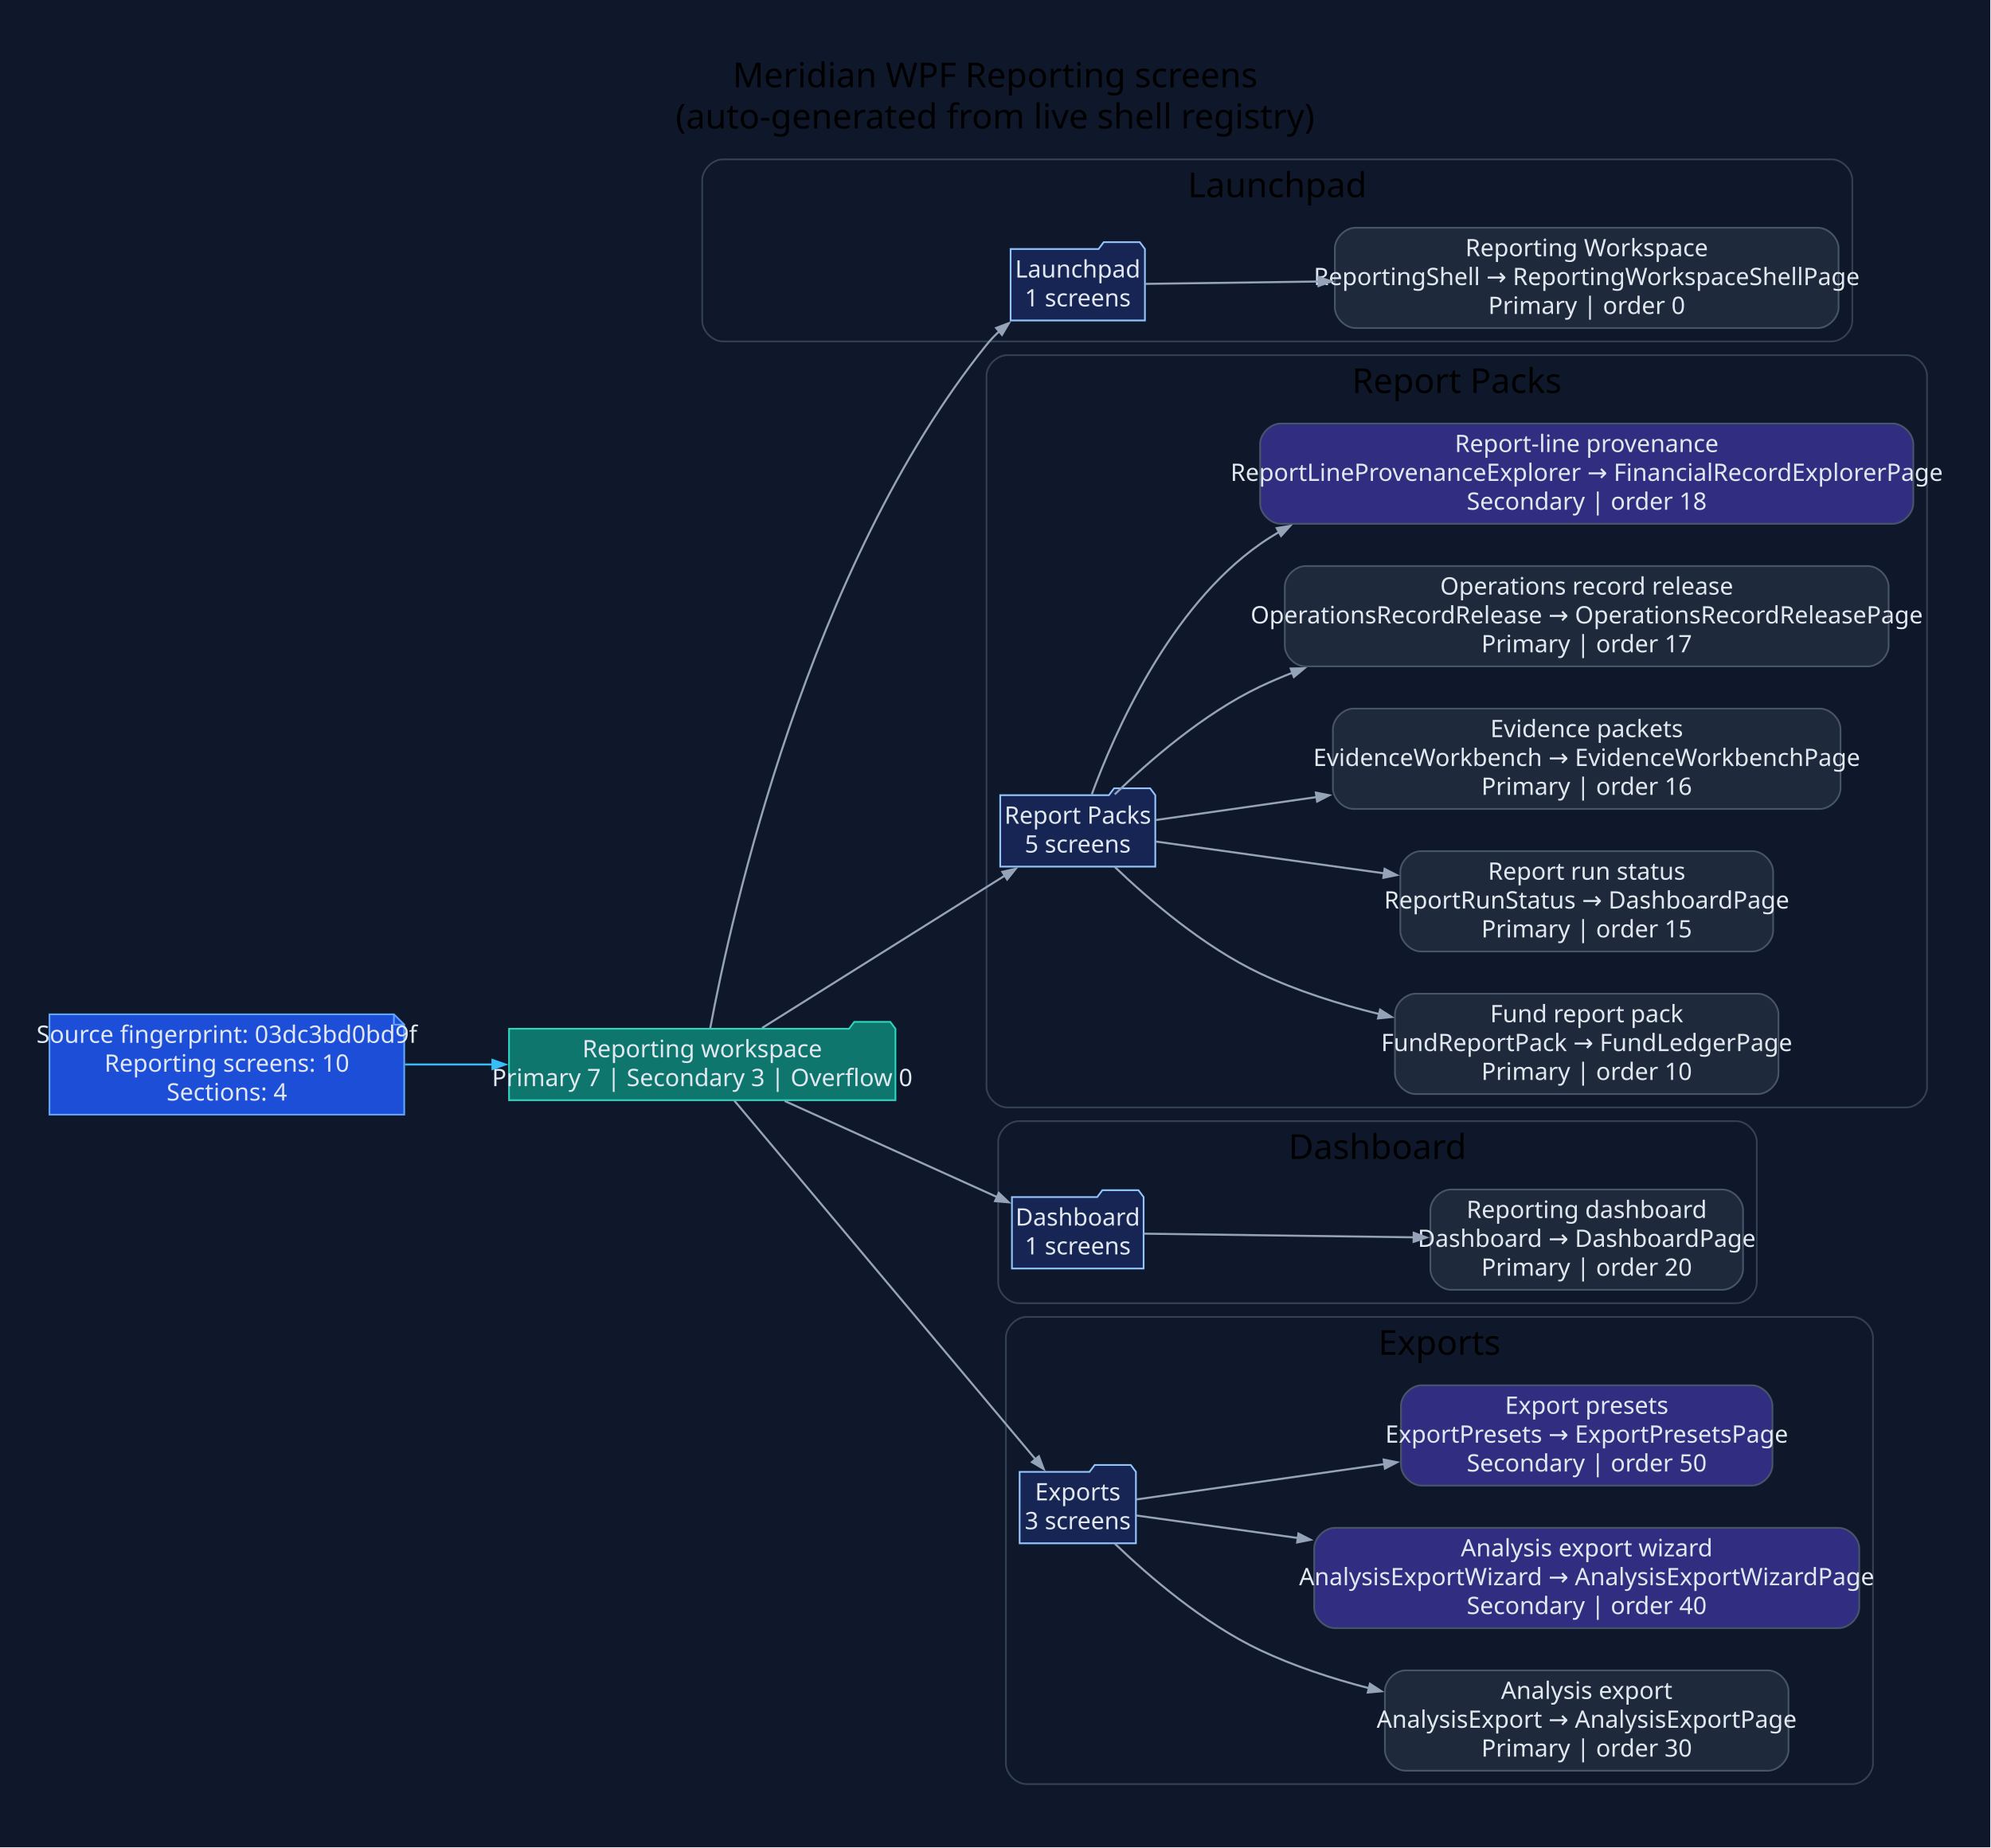
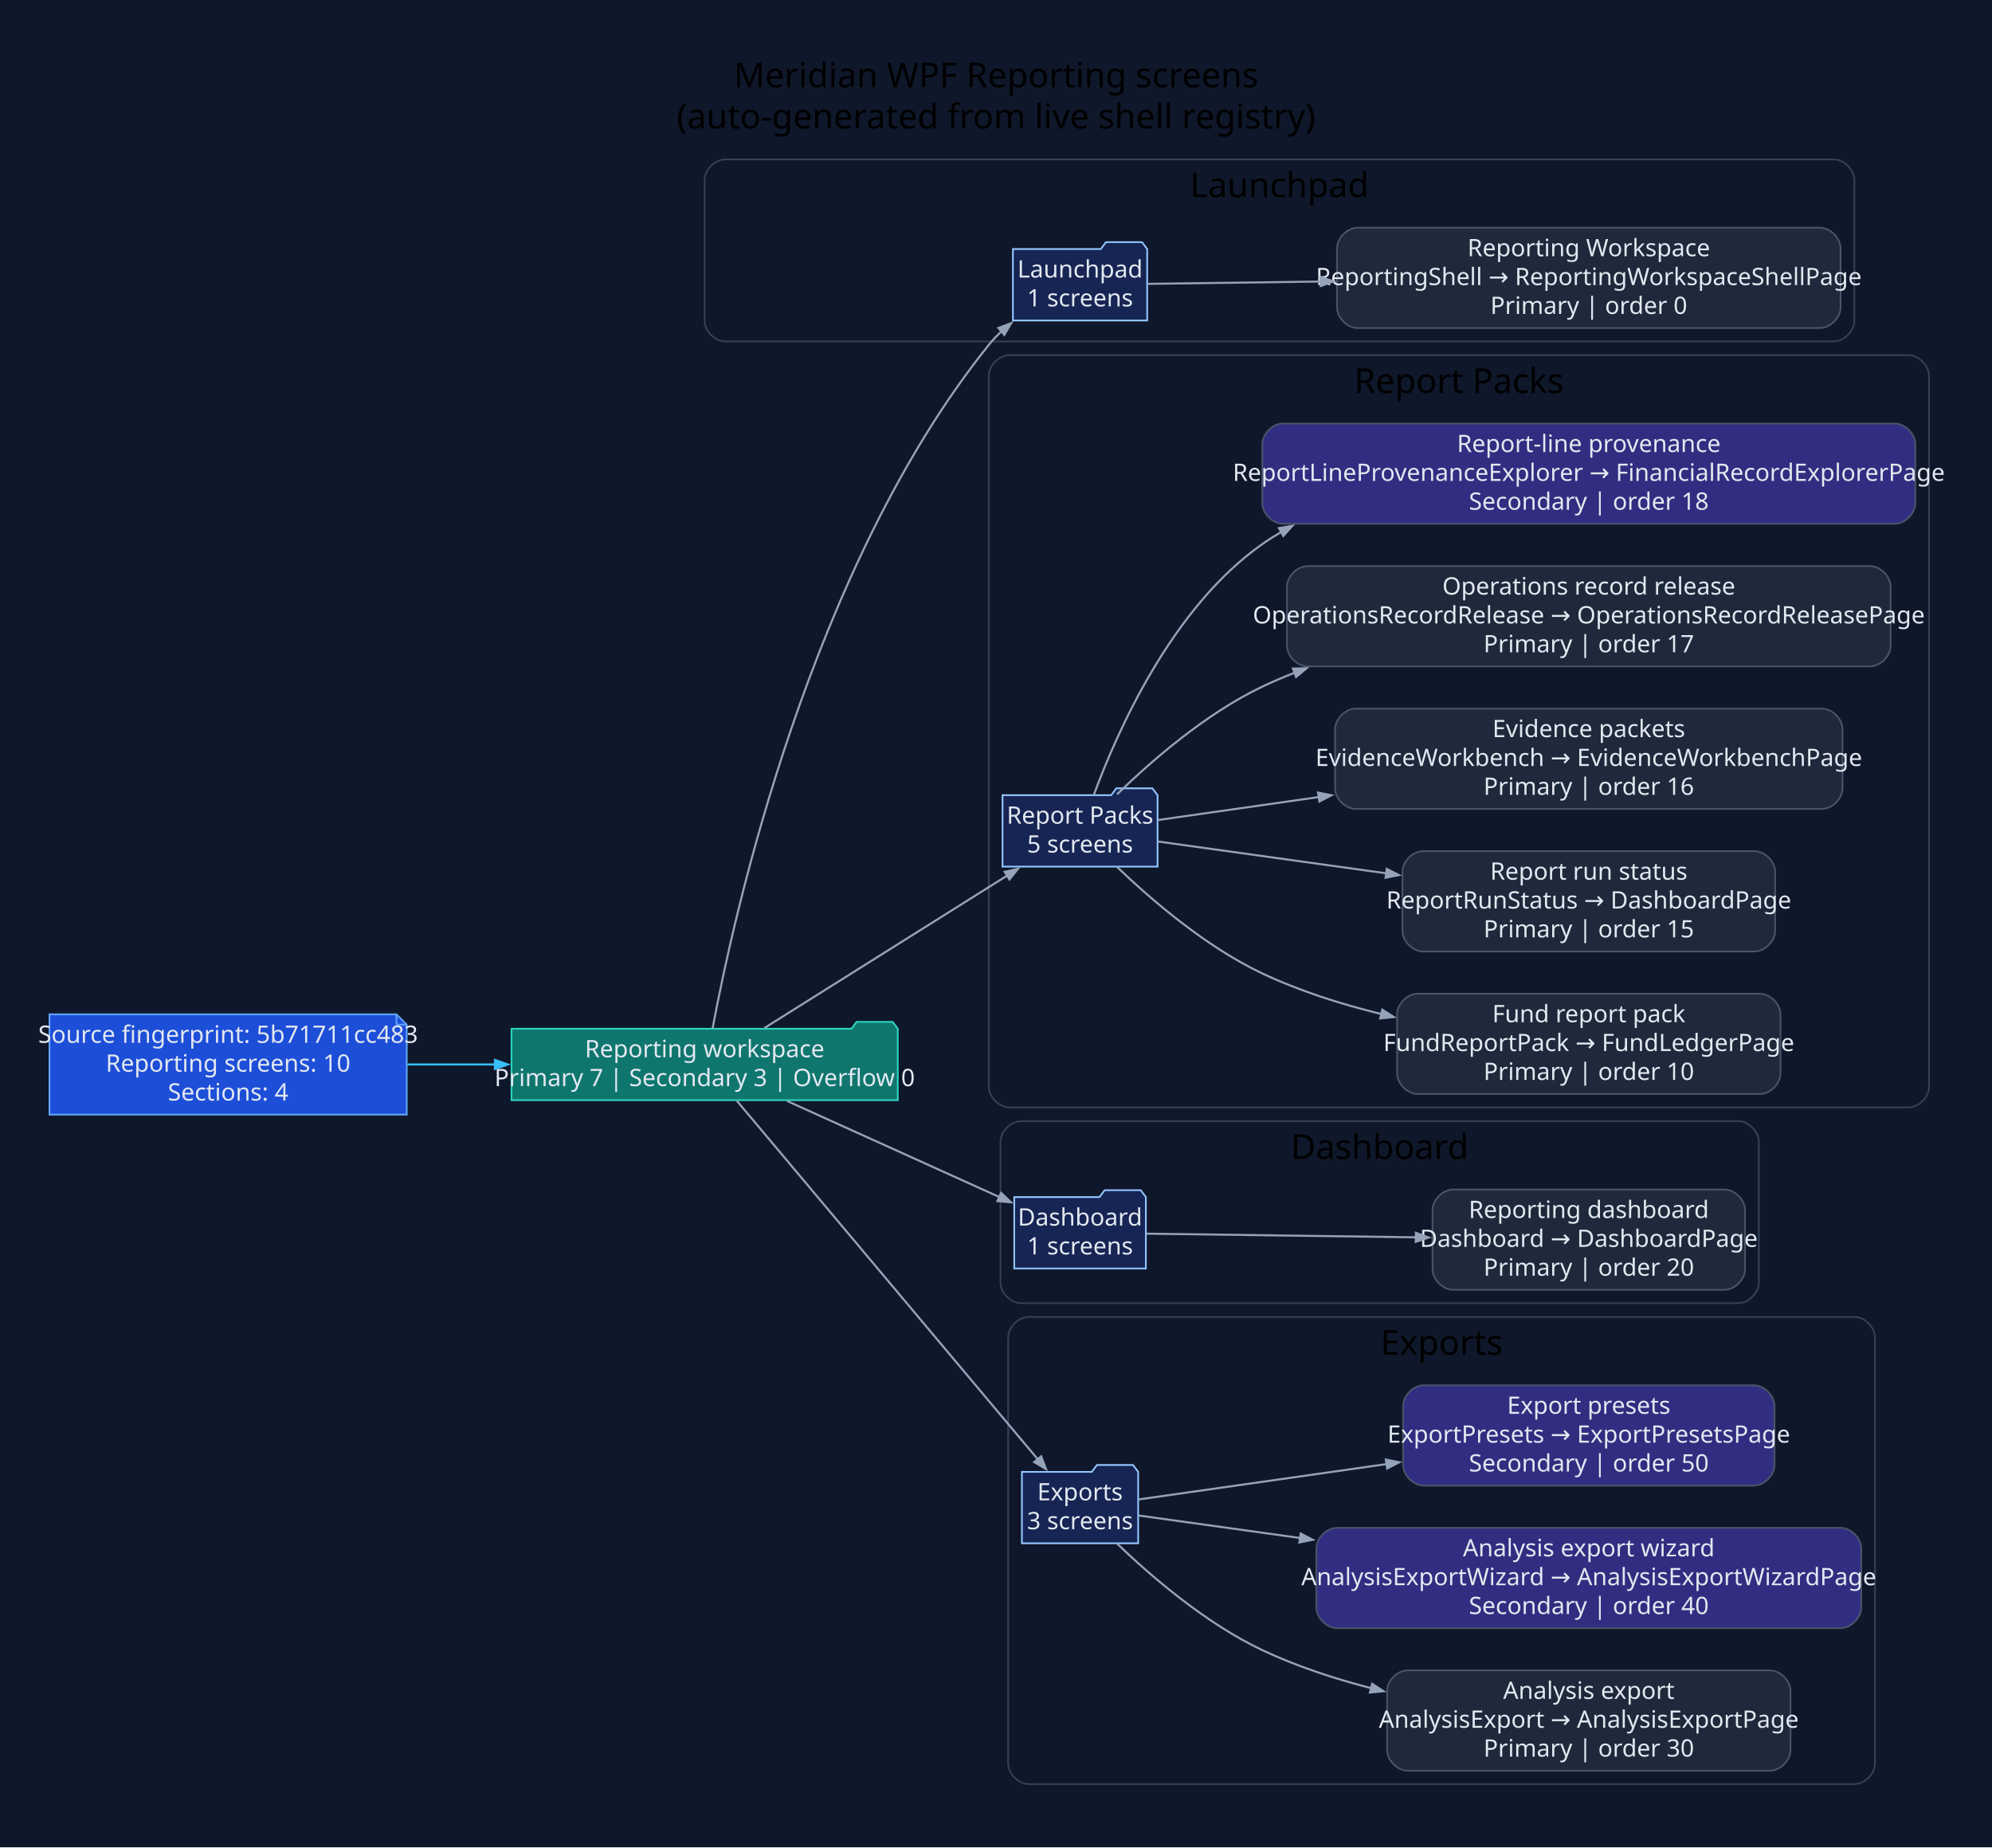
- <svg xmlns="http://www.w3.org/2000/svg" width="1159pt" height="1076pt" viewBox="0.00 0.00 1159.00 1076.00">
+ <svg xmlns="http://www.w3.org/2000/svg" width="1160pt" height="1076pt" viewBox="0.00 0.00 1160.00 1076.00">
  <g id="graph0" class="graph" transform="scale(1 1) rotate(0) translate(28.8 1046.8)">
-     <polygon fill="#0f172a" stroke="none" points="-28.8,28.8 -28.8,-1046.8 1129.78,-1046.8 1129.78,28.8 -28.8,28.8" />
-     <text xml:space="preserve" text-anchor="middle" x="550.49" y="-996" font-family="Segoe UI" font-size="20.00">Meridian WPF Reporting screens</text>
-     <text xml:space="preserve" text-anchor="middle" x="550.49" y="-972" font-family="Segoe UI" font-size="20.00">(auto-generated from live shell registry)</text>
+     <polygon fill="#0f172a" stroke="none" points="-28.8,28.8 -28.8,-1046.8 1131.34,-1046.8 1131.34,28.8 -28.8,28.8" />
+     <text xml:space="preserve" text-anchor="middle" x="551.27" y="-996" font-family="Segoe UI" font-size="20.00">Meridian WPF Reporting screens</text>
+     <text xml:space="preserve" text-anchor="middle" x="551.27" y="-972" font-family="Segoe UI" font-size="20.00">(auto-generated from live shell registry)</text>
    <g id="clust1" class="cluster">
-       <path fill="#0f172a" stroke="#334155" d="M391.98,-848C391.98,-848 1037.47,-848 1037.47,-848 1043.47,-848 1049.47,-854 1049.47,-860 1049.47,-860 1049.47,-942 1049.47,-942 1049.47,-948 1043.47,-954 1037.47,-954 1037.47,-954 391.98,-954 391.98,-954 385.98,-954 379.98,-948 379.98,-942 379.98,-942 379.98,-860 379.98,-860 379.98,-854 385.98,-848 391.98,-848" />
-       <text xml:space="preserve" text-anchor="middle" x="714.73" y="-932" font-family="Segoe UI" font-size="20.00">Launchpad</text>
+       <path fill="#0f172a" stroke="#334155" d="M393.54,-848C393.54,-848 1039.02,-848 1039.02,-848 1045.02,-848 1051.02,-854 1051.02,-860 1051.02,-860 1051.02,-942 1051.02,-942 1051.02,-948 1045.02,-954 1039.02,-954 1039.02,-954 393.54,-954 393.54,-954 387.54,-954 381.54,-948 381.54,-942 381.54,-942 381.54,-860 381.54,-860 381.54,-854 387.54,-848 393.54,-848" />
+       <text xml:space="preserve" text-anchor="middle" x="716.28" y="-932" font-family="Segoe UI" font-size="20.00">Launchpad</text>
    </g>
    <g id="clust2" class="cluster">
-       <path fill="#0f172a" stroke="#334155" d="M557.46,-402C557.46,-402 1080.98,-402 1080.98,-402 1086.98,-402 1092.98,-408 1092.98,-414 1092.98,-414 1092.98,-828 1092.98,-828 1092.98,-834 1086.98,-840 1080.98,-840 1080.98,-840 557.46,-840 557.46,-840 551.46,-840 545.46,-834 545.46,-828 545.46,-828 545.46,-414 545.46,-414 545.46,-408 551.46,-402 557.46,-402" />
-       <text xml:space="preserve" text-anchor="middle" x="819.22" y="-818" font-family="Segoe UI" font-size="20.00">Report Packs</text>
+       <path fill="#0f172a" stroke="#334155" d="M559.01,-402C559.01,-402 1082.54,-402 1082.54,-402 1088.54,-402 1094.54,-408 1094.54,-414 1094.54,-414 1094.54,-828 1094.54,-828 1094.54,-834 1088.54,-840 1082.54,-840 1082.54,-840 559.01,-840 559.01,-840 553.01,-840 547.01,-834 547.01,-828 547.01,-828 547.01,-414 547.01,-414 547.01,-408 553.01,-402 559.01,-402" />
+       <text xml:space="preserve" text-anchor="middle" x="820.77" y="-818" font-family="Segoe UI" font-size="20.00">Report Packs</text>
    </g>
    <g id="clust3" class="cluster">
-       <path fill="#0f172a" stroke="#334155" d="M564.27,-288C564.27,-288 981.86,-288 981.86,-288 987.86,-288 993.86,-294 993.86,-300 993.86,-300 993.86,-382 993.86,-382 993.86,-388 987.86,-394 981.86,-394 981.86,-394 564.27,-394 564.27,-394 558.27,-394 552.27,-388 552.27,-382 552.27,-382 552.27,-300 552.27,-300 552.27,-294 558.27,-288 564.27,-288" />
-       <text xml:space="preserve" text-anchor="middle" x="773.06" y="-372" font-family="Segoe UI" font-size="20.00">Dashboard</text>
+       <path fill="#0f172a" stroke="#334155" d="M565.82,-288C565.82,-288 983.41,-288 983.41,-288 989.41,-288 995.41,-294 995.41,-300 995.41,-300 995.41,-382 995.41,-382 995.41,-388 989.41,-394 983.41,-394 983.41,-394 565.82,-394 565.82,-394 559.82,-394 553.82,-388 553.82,-382 553.82,-382 553.82,-300 553.82,-300 553.82,-294 559.82,-288 565.82,-288" />
+       <text xml:space="preserve" text-anchor="middle" x="774.61" y="-372" font-family="Segoe UI" font-size="20.00">Dashboard</text>
    </g>
    <g id="clust4" class="cluster">
-       <path fill="#0f172a" stroke="#334155" d="M568.74,-8C568.74,-8 1049.51,-8 1049.51,-8 1055.51,-8 1061.51,-14 1061.51,-20 1061.51,-20 1061.51,-268 1061.51,-268 1061.51,-274 1055.51,-280 1049.51,-280 1049.51,-280 568.74,-280 568.74,-280 562.74,-280 556.74,-274 556.74,-268 556.74,-268 556.74,-20 556.74,-20 556.74,-14 562.74,-8 568.74,-8" />
-       <text xml:space="preserve" text-anchor="middle" x="809.12" y="-258" font-family="Segoe UI" font-size="20.00">Exports</text>
+       <path fill="#0f172a" stroke="#334155" d="M570.29,-8C570.29,-8 1051.06,-8 1051.06,-8 1057.06,-8 1063.06,-14 1063.06,-20 1063.06,-20 1063.06,-268 1063.06,-268 1063.06,-274 1057.06,-280 1051.06,-280 1051.06,-280 570.29,-280 570.29,-280 564.29,-280 558.29,-274 558.29,-268 558.29,-268 558.29,-20 558.29,-20 558.29,-14 564.29,-8 570.29,-8" />
+       <text xml:space="preserve" text-anchor="middle" x="810.68" y="-258" font-family="Segoe UI" font-size="20.00">Exports</text>
    </g>
    <g id="node1" class="node">
-       <polygon fill="#1d4ed8" stroke="#60a5fa" points="200.51,-456.2 0,-456.2 0,-397.8 206.51,-397.8 206.51,-450.2 200.51,-456.2" />
-       <polyline fill="none" stroke="#60a5fa" points="200.51,-456.2 200.51,-450.2" />
-       <polyline fill="none" stroke="#60a5fa" points="206.51,-450.2 200.51,-450.2" />
-       <text xml:space="preserve" text-anchor="middle" x="103.26" y="-439.6" font-family="Segoe UI" font-size="14.00" fill="#e2e8f0">Source fingerprint: 03dc3bd0bd9f</text>
-       <text xml:space="preserve" text-anchor="middle" x="103.26" y="-422.8" font-family="Segoe UI" font-size="14.00" fill="#e2e8f0">Reporting screens: 10</text>
-       <text xml:space="preserve" text-anchor="middle" x="103.26" y="-406" font-family="Segoe UI" font-size="14.00" fill="#e2e8f0">Sections: 4</text>
+       <polygon fill="#1d4ed8" stroke="#60a5fa" points="202.06,-456.2 0,-456.2 0,-397.8 208.06,-397.8 208.06,-450.2 202.06,-456.2" />
+       <polyline fill="none" stroke="#60a5fa" points="202.06,-456.2 202.06,-450.2" />
+       <polyline fill="none" stroke="#60a5fa" points="208.06,-450.2 202.06,-450.2" />
+       <text xml:space="preserve" text-anchor="middle" x="104.03" y="-439.6" font-family="Segoe UI" font-size="14.00" fill="#e2e8f0">Source fingerprint: 5b71711cc483</text>
+       <text xml:space="preserve" text-anchor="middle" x="104.03" y="-422.8" font-family="Segoe UI" font-size="14.00" fill="#e2e8f0">Reporting screens: 10</text>
+       <text xml:space="preserve" text-anchor="middle" x="104.03" y="-406" font-family="Segoe UI" font-size="14.00" fill="#e2e8f0">Sections: 4</text>
    </g>
    <g id="node2" class="node">
-       <polygon fill="#0f766e" stroke="#2dd4bf" points="492.46,-447.8 489.46,-451.8 468.46,-451.8 465.46,-447.8 267.51,-447.8 267.51,-406.2 492.46,-406.2 492.46,-447.8" />
-       <text xml:space="preserve" text-anchor="middle" x="379.98" y="-431.2" font-family="Segoe UI" font-size="14.00" fill="#e2e8f0">Reporting workspace</text>
-       <text xml:space="preserve" text-anchor="middle" x="379.98" y="-414.4" font-family="Segoe UI" font-size="14.00" fill="#e2e8f0">Primary 7 | Secondary 3 | Overflow 0</text>
+       <polygon fill="#0f766e" stroke="#2dd4bf" points="494.01,-447.8 491.01,-451.8 470.01,-451.8 467.01,-447.8 269.06,-447.8 269.06,-406.2 494.01,-406.2 494.01,-447.8" />
+       <text xml:space="preserve" text-anchor="middle" x="381.54" y="-431.2" font-family="Segoe UI" font-size="14.00" fill="#e2e8f0">Reporting workspace</text>
+       <text xml:space="preserve" text-anchor="middle" x="381.54" y="-414.4" font-family="Segoe UI" font-size="14.00" fill="#e2e8f0">Primary 7 | Secondary 3 | Overflow 0</text>
    </g>
    <g id="edge1" class="edge">
-       <path fill="none" stroke="#38bdf8" stroke-width="1.2" d="M206.94,-427C223.69,-427 241.16,-427 258.29,-427" />
-       <polygon fill="#38bdf8" stroke="#38bdf8" stroke-width="1.2" points="257.89,-429.63 265.39,-427 257.89,-424.38 257.89,-429.63" />
+       <path fill="none" stroke="#38bdf8" stroke-width="1.2" d="M208.4,-427C225.18,-427 242.68,-427 259.82,-427" />
+       <polygon fill="#38bdf8" stroke="#38bdf8" stroke-width="1.2" points="259.43,-429.63 266.93,-427 259.43,-424.38 259.43,-429.63" />
    </g>
    <g id="node3" class="node">
-       <polygon fill="#172554" stroke="#93c5fd" points="637.69,-901.8 634.69,-905.8 613.69,-905.8 610.69,-901.8 559.49,-901.8 559.49,-860.2 637.69,-860.2 637.69,-901.8" />
-       <text xml:space="preserve" text-anchor="middle" x="598.59" y="-885.2" font-family="Segoe UI" font-size="14.00" fill="#e2e8f0">Launchpad</text>
-       <text xml:space="preserve" text-anchor="middle" x="598.59" y="-868.4" font-family="Segoe UI" font-size="14.00" fill="#e2e8f0">1 screens</text>
+       <polygon fill="#172554" stroke="#93c5fd" points="639.24,-901.8 636.24,-905.8 615.24,-905.8 612.24,-901.8 561.05,-901.8 561.05,-860.2 639.24,-860.2 639.24,-901.8" />
+       <text xml:space="preserve" text-anchor="middle" x="600.14" y="-885.2" font-family="Segoe UI" font-size="14.00" fill="#e2e8f0">Launchpad</text>
+       <text xml:space="preserve" text-anchor="middle" x="600.14" y="-868.4" font-family="Segoe UI" font-size="14.00" fill="#e2e8f0">1 screens</text>
    </g>
    <g id="edge2" class="edge">
-       <path fill="none" stroke="#94a3b8" stroke-width="1.2" d="M384.61,-447.97C396.79,-513.3 441.45,-716.54 545.46,-846 547.76,-848.87 550.37,-851.59 553.15,-854.15" />
-       <polygon fill="#94a3b8" stroke="#94a3b8" stroke-width="1.2" points="551.09,-855.85 558.52,-858.67 554.47,-851.83 551.09,-855.85" />
+       <path fill="none" stroke="#94a3b8" stroke-width="1.2" d="M386.16,-447.97C398.34,-513.3 443,-716.54 547.01,-846 549.31,-848.87 551.92,-851.59 554.7,-854.15" />
+       <polygon fill="#94a3b8" stroke="#94a3b8" stroke-width="1.2" points="552.64,-855.85 560.07,-858.67 556.02,-851.83 552.64,-855.85" />
    </g>
    <g id="node5" class="node">
-       <polygon fill="#172554" stroke="#93c5fd" points="643.72,-583.8 640.72,-587.8 619.72,-587.8 616.72,-583.8 553.46,-583.8 553.46,-542.2 643.72,-542.2 643.72,-583.8" />
-       <text xml:space="preserve" text-anchor="middle" x="598.59" y="-567.2" font-family="Segoe UI" font-size="14.00" fill="#e2e8f0">Report Packs</text>
-       <text xml:space="preserve" text-anchor="middle" x="598.59" y="-550.4" font-family="Segoe UI" font-size="14.00" fill="#e2e8f0">5 screens</text>
+       <polygon fill="#172554" stroke="#93c5fd" points="645.28,-583.8 642.28,-587.8 621.28,-587.8 618.28,-583.8 555.01,-583.8 555.01,-542.2 645.28,-542.2 645.28,-583.8" />
+       <text xml:space="preserve" text-anchor="middle" x="600.14" y="-567.2" font-family="Segoe UI" font-size="14.00" fill="#e2e8f0">Report Packs</text>
+       <text xml:space="preserve" text-anchor="middle" x="600.14" y="-550.4" font-family="Segoe UI" font-size="14.00" fill="#e2e8f0">5 screens</text>
    </g>
    <g id="edge4" class="edge">
-       <path fill="none" stroke="#94a3b8" stroke-width="1.2" d="M414.83,-448.25C453.06,-472.25 515.28,-511.32 556.32,-537.09" />
-       <polygon fill="#94a3b8" stroke="#94a3b8" stroke-width="1.2" points="554.7,-539.17 562.45,-540.93 557.49,-534.72 554.7,-539.17" />
+       <path fill="none" stroke="#94a3b8" stroke-width="1.2" d="M416.38,-448.25C454.61,-472.25 516.83,-511.32 557.88,-537.09" />
+       <polygon fill="#94a3b8" stroke="#94a3b8" stroke-width="1.2" points="556.25,-539.17 564,-540.93 559.04,-534.72 556.25,-539.17" />
    </g>
    <g id="node11" class="node">
-       <polygon fill="#172554" stroke="#93c5fd" points="636.92,-349.8 633.92,-353.8 612.92,-353.8 609.92,-349.8 560.27,-349.8 560.27,-308.2 636.92,-308.2 636.92,-349.8" />
-       <text xml:space="preserve" text-anchor="middle" x="598.59" y="-333.2" font-family="Segoe UI" font-size="14.00" fill="#e2e8f0">Dashboard</text>
-       <text xml:space="preserve" text-anchor="middle" x="598.59" y="-316.4" font-family="Segoe UI" font-size="14.00" fill="#e2e8f0">1 screens</text>
+       <polygon fill="#172554" stroke="#93c5fd" points="638.47,-349.8 635.47,-353.8 614.47,-353.8 611.47,-349.8 561.82,-349.8 561.82,-308.2 638.47,-308.2 638.47,-349.8" />
+       <text xml:space="preserve" text-anchor="middle" x="600.14" y="-333.2" font-family="Segoe UI" font-size="14.00" fill="#e2e8f0">Dashboard</text>
+       <text xml:space="preserve" text-anchor="middle" x="600.14" y="-316.4" font-family="Segoe UI" font-size="14.00" fill="#e2e8f0">1 screens</text>
    </g>
    <g id="edge10" class="edge">
-       <path fill="none" stroke="#94a3b8" stroke-width="1.2" d="M427.98,-405.74C464.62,-389.16 515.2,-366.28 551.57,-349.82" />
-       <polygon fill="#94a3b8" stroke="#94a3b8" stroke-width="1.2" points="552.63,-352.22 558.38,-346.74 550.46,-347.44 552.63,-352.22" />
+       <path fill="none" stroke="#94a3b8" stroke-width="1.2" d="M429.54,-405.74C466.17,-389.16 516.75,-366.28 553.13,-349.82" />
+       <polygon fill="#94a3b8" stroke="#94a3b8" stroke-width="1.2" points="554.18,-352.22 559.93,-346.74 552.02,-347.44 554.18,-352.22" />
    </g>
    <g id="node13" class="node">
-       <polygon fill="#172554" stroke="#93c5fd" points="632.44,-189.8 629.44,-193.8 608.44,-193.8 605.44,-189.8 564.74,-189.8 564.74,-148.2 632.44,-148.2 632.44,-189.8" />
-       <text xml:space="preserve" text-anchor="middle" x="598.59" y="-173.2" font-family="Segoe UI" font-size="14.00" fill="#e2e8f0">Exports</text>
-       <text xml:space="preserve" text-anchor="middle" x="598.59" y="-156.4" font-family="Segoe UI" font-size="14.00" fill="#e2e8f0">3 screens</text>
+       <polygon fill="#172554" stroke="#93c5fd" points="633.99,-189.8 630.99,-193.8 609.99,-193.8 606.99,-189.8 566.29,-189.8 566.29,-148.2 633.99,-148.2 633.99,-189.8" />
+       <text xml:space="preserve" text-anchor="middle" x="600.14" y="-173.2" font-family="Segoe UI" font-size="14.00" fill="#e2e8f0">Exports</text>
+       <text xml:space="preserve" text-anchor="middle" x="600.14" y="-156.4" font-family="Segoe UI" font-size="14.00" fill="#e2e8f0">3 screens</text>
    </g>
    <g id="edge12" class="edge">
-       <path fill="none" stroke="#94a3b8" stroke-width="1.2" d="M398.71,-405.89C437.6,-359.57 530.41,-249.02 574.1,-196.98" />
-       <polygon fill="#94a3b8" stroke="#94a3b8" stroke-width="1.2" points="575.94,-198.87 578.76,-191.43 571.92,-195.49 575.94,-198.87" />
+       <path fill="none" stroke="#94a3b8" stroke-width="1.2" d="M400.26,-405.89C439.15,-359.57 531.96,-249.02 575.65,-196.98" />
+       <polygon fill="#94a3b8" stroke="#94a3b8" stroke-width="1.2" points="577.5,-198.87 580.31,-191.43 573.47,-195.49 577.5,-198.87" />
    </g>
    <g id="node4" class="node">
-       <path fill="#1e293b" stroke="#475569" d="M1029.47,-914.2C1029.47,-914.2 760.24,-914.2 760.24,-914.2 754.24,-914.2 748.24,-908.2 748.24,-902.2 748.24,-902.2 748.24,-867.8 748.24,-867.8 748.24,-861.8 754.24,-855.8 760.24,-855.8 760.24,-855.8 1029.47,-855.8 1029.47,-855.8 1035.47,-855.8 1041.47,-861.8 1041.47,-867.8 1041.47,-867.8 1041.47,-902.2 1041.47,-902.2 1041.47,-908.2 1035.47,-914.2 1029.47,-914.2" />
-       <text xml:space="preserve" text-anchor="middle" x="894.85" y="-897.6" font-family="Segoe UI" font-size="14.00" fill="#e2e8f0">Reporting Workspace</text>
-       <text xml:space="preserve" text-anchor="middle" x="894.85" y="-880.8" font-family="Segoe UI" font-size="14.00" fill="#e2e8f0">ReportingShell → ReportingWorkspaceShellPage</text>
-       <text xml:space="preserve" text-anchor="middle" x="894.85" y="-864" font-family="Segoe UI" font-size="14.00" fill="#e2e8f0">Primary | order 0</text>
+       <path fill="#1e293b" stroke="#475569" d="M1031.02,-914.2C1031.02,-914.2 761.79,-914.2 761.79,-914.2 755.79,-914.2 749.79,-908.2 749.79,-902.2 749.79,-902.2 749.79,-867.8 749.79,-867.8 749.79,-861.8 755.79,-855.8 761.79,-855.8 761.79,-855.8 1031.02,-855.8 1031.02,-855.8 1037.02,-855.8 1043.02,-861.8 1043.02,-867.8 1043.02,-867.8 1043.02,-902.2 1043.02,-902.2 1043.02,-908.2 1037.02,-914.2 1031.02,-914.2" />
+       <text xml:space="preserve" text-anchor="middle" x="896.41" y="-897.6" font-family="Segoe UI" font-size="14.00" fill="#e2e8f0">Reporting Workspace</text>
+       <text xml:space="preserve" text-anchor="middle" x="896.41" y="-880.8" font-family="Segoe UI" font-size="14.00" fill="#e2e8f0">ReportingShell → ReportingWorkspaceShellPage</text>
+       <text xml:space="preserve" text-anchor="middle" x="896.41" y="-864" font-family="Segoe UI" font-size="14.00" fill="#e2e8f0">Primary | order 0</text>
    </g>
    <g id="edge3" class="edge">
-       <path fill="none" stroke="#94a3b8" stroke-width="1.2" d="M638.06,-881.52C664.45,-881.88 701.39,-882.38 739,-882.89" />
-       <polygon fill="#94a3b8" stroke="#94a3b8" stroke-width="1.2" points="738.7,-885.52 746.23,-882.99 738.77,-880.27 738.7,-885.52" />
+       <path fill="none" stroke="#94a3b8" stroke-width="1.2" d="M639.61,-881.52C666.01,-881.88 702.94,-882.38 740.55,-882.89" />
+       <polygon fill="#94a3b8" stroke="#94a3b8" stroke-width="1.2" points="740.25,-885.52 747.78,-882.99 740.32,-880.27 740.25,-885.52" />
    </g>
    <g id="node6" class="node">
-       <path fill="#1e293b" stroke="#475569" d="M994.48,-468.2C994.48,-468.2 795.23,-468.2 795.23,-468.2 789.23,-468.2 783.23,-462.2 783.23,-456.2 783.23,-456.2 783.23,-421.8 783.23,-421.8 783.23,-415.8 789.23,-409.8 795.23,-409.8 795.23,-409.8 994.48,-409.8 994.48,-409.8 1000.48,-409.8 1006.48,-415.8 1006.48,-421.8 1006.48,-421.8 1006.48,-456.2 1006.48,-456.2 1006.48,-462.2 1000.48,-468.2 994.48,-468.2" />
-       <text xml:space="preserve" text-anchor="middle" x="894.85" y="-451.6" font-family="Segoe UI" font-size="14.00" fill="#e2e8f0">Fund report pack</text>
-       <text xml:space="preserve" text-anchor="middle" x="894.85" y="-434.8" font-family="Segoe UI" font-size="14.00" fill="#e2e8f0">FundReportPack → FundLedgerPage</text>
-       <text xml:space="preserve" text-anchor="middle" x="894.85" y="-418" font-family="Segoe UI" font-size="14.00" fill="#e2e8f0">Primary | order 10</text>
+       <path fill="#1e293b" stroke="#475569" d="M996.03,-468.2C996.03,-468.2 796.78,-468.2 796.78,-468.2 790.78,-468.2 784.78,-462.2 784.78,-456.2 784.78,-456.2 784.78,-421.8 784.78,-421.8 784.78,-415.8 790.78,-409.8 796.78,-409.8 796.78,-409.8 996.03,-409.8 996.03,-409.8 1002.03,-409.8 1008.03,-415.8 1008.03,-421.8 1008.03,-421.8 1008.03,-456.2 1008.03,-456.2 1008.03,-462.2 1002.03,-468.2 996.03,-468.2" />
+       <text xml:space="preserve" text-anchor="middle" x="896.41" y="-451.6" font-family="Segoe UI" font-size="14.00" fill="#e2e8f0">Fund report pack</text>
+       <text xml:space="preserve" text-anchor="middle" x="896.41" y="-434.8" font-family="Segoe UI" font-size="14.00" fill="#e2e8f0">FundReportPack → FundLedgerPage</text>
+       <text xml:space="preserve" text-anchor="middle" x="896.41" y="-418" font-family="Segoe UI" font-size="14.00" fill="#e2e8f0">Primary | order 10</text>
    </g>
    <g id="edge5" class="edge">
-       <path fill="none" stroke="#94a3b8" stroke-width="1.2" d="M620.17,-541.99C640.05,-522.92 671.92,-495.48 704.72,-480 726.28,-469.83 750.41,-462.15 774.03,-456.36" />
-       <polygon fill="#94a3b8" stroke="#94a3b8" stroke-width="1.2" points="774.59,-458.92 781.29,-454.64 773.39,-453.81 774.59,-458.92" />
+       <path fill="none" stroke="#94a3b8" stroke-width="1.2" d="M621.72,-541.99C641.6,-522.92 673.47,-495.48 706.28,-480 727.83,-469.83 751.96,-462.15 775.59,-456.36" />
+       <polygon fill="#94a3b8" stroke="#94a3b8" stroke-width="1.2" points="776.14,-458.92 782.84,-454.64 774.94,-453.81 776.14,-458.92" />
    </g>
    <g id="node7" class="node">
-       <path fill="#1e293b" stroke="#475569" d="M991.37,-551.2C991.37,-551.2 798.34,-551.2 798.34,-551.2 792.34,-551.2 786.34,-545.2 786.34,-539.2 786.34,-539.2 786.34,-504.8 786.34,-504.8 786.34,-498.8 792.34,-492.8 798.34,-492.8 798.34,-492.8 991.37,-492.8 991.37,-492.8 997.37,-492.8 1003.37,-498.8 1003.37,-504.8 1003.37,-504.8 1003.37,-539.2 1003.37,-539.2 1003.37,-545.2 997.37,-551.2 991.37,-551.2" />
-       <text xml:space="preserve" text-anchor="middle" x="894.85" y="-534.6" font-family="Segoe UI" font-size="14.00" fill="#e2e8f0">Report run status</text>
-       <text xml:space="preserve" text-anchor="middle" x="894.85" y="-517.8" font-family="Segoe UI" font-size="14.00" fill="#e2e8f0">ReportRunStatus → DashboardPage</text>
-       <text xml:space="preserve" text-anchor="middle" x="894.85" y="-501" font-family="Segoe UI" font-size="14.00" fill="#e2e8f0">Primary | order 15</text>
+       <path fill="#1e293b" stroke="#475569" d="M992.92,-551.2C992.92,-551.2 799.89,-551.2 799.89,-551.2 793.89,-551.2 787.89,-545.2 787.89,-539.2 787.89,-539.2 787.89,-504.8 787.89,-504.8 787.89,-498.8 793.89,-492.8 799.89,-492.8 799.89,-492.8 992.92,-492.8 992.92,-492.8 998.92,-492.8 1004.92,-498.8 1004.92,-504.8 1004.92,-504.8 1004.92,-539.2 1004.92,-539.2 1004.92,-545.2 998.92,-551.2 992.92,-551.2" />
+       <text xml:space="preserve" text-anchor="middle" x="896.41" y="-534.6" font-family="Segoe UI" font-size="14.00" fill="#e2e8f0">Report run status</text>
+       <text xml:space="preserve" text-anchor="middle" x="896.41" y="-517.8" font-family="Segoe UI" font-size="14.00" fill="#e2e8f0">ReportRunStatus → DashboardPage</text>
+       <text xml:space="preserve" text-anchor="middle" x="896.41" y="-501" font-family="Segoe UI" font-size="14.00" fill="#e2e8f0">Primary | order 15</text>
    </g>
    <g id="edge6" class="edge">
-       <path fill="none" stroke="#94a3b8" stroke-width="1.2" d="M643.96,-556.82C679.26,-551.9 730.31,-544.79 777.09,-538.27" />
-       <polygon fill="#94a3b8" stroke="#94a3b8" stroke-width="1.2" points="777.21,-540.9 784.27,-537.27 776.48,-535.7 777.21,-540.9" />
+       <path fill="none" stroke="#94a3b8" stroke-width="1.2" d="M645.52,-556.82C680.81,-551.9 731.86,-544.79 778.64,-538.27" />
+       <polygon fill="#94a3b8" stroke="#94a3b8" stroke-width="1.2" points="778.76,-540.9 785.82,-537.27 778.03,-535.7 778.76,-540.9" />
    </g>
    <g id="node8" class="node">
-       <path fill="#1e293b" stroke="#475569" d="M1030.6,-634.2C1030.6,-634.2 759.11,-634.2 759.11,-634.2 753.11,-634.2 747.11,-628.2 747.11,-622.2 747.11,-622.2 747.11,-587.8 747.11,-587.8 747.11,-581.8 753.11,-575.8 759.11,-575.8 759.11,-575.8 1030.6,-575.8 1030.6,-575.8 1036.6,-575.8 1042.6,-581.8 1042.6,-587.8 1042.6,-587.8 1042.6,-622.2 1042.6,-622.2 1042.6,-628.2 1036.6,-634.2 1030.6,-634.2" />
-       <text xml:space="preserve" text-anchor="middle" x="894.85" y="-617.6" font-family="Segoe UI" font-size="14.00" fill="#e2e8f0">Evidence packets</text>
-       <text xml:space="preserve" text-anchor="middle" x="894.85" y="-600.8" font-family="Segoe UI" font-size="14.00" fill="#e2e8f0">EvidenceWorkbench → EvidenceWorkbenchPage</text>
-       <text xml:space="preserve" text-anchor="middle" x="894.85" y="-584" font-family="Segoe UI" font-size="14.00" fill="#e2e8f0">Primary | order 16</text>
+       <path fill="#1e293b" stroke="#475569" d="M1032.15,-634.2C1032.15,-634.2 760.66,-634.2 760.66,-634.2 754.66,-634.2 748.66,-628.2 748.66,-622.2 748.66,-622.2 748.66,-587.8 748.66,-587.8 748.66,-581.8 754.66,-575.8 760.66,-575.8 760.66,-575.8 1032.15,-575.8 1032.15,-575.8 1038.15,-575.8 1044.15,-581.8 1044.15,-587.8 1044.15,-587.8 1044.15,-622.2 1044.15,-622.2 1044.15,-628.2 1038.15,-634.2 1032.15,-634.2" />
+       <text xml:space="preserve" text-anchor="middle" x="896.41" y="-617.6" font-family="Segoe UI" font-size="14.00" fill="#e2e8f0">Evidence packets</text>
+       <text xml:space="preserve" text-anchor="middle" x="896.41" y="-600.8" font-family="Segoe UI" font-size="14.00" fill="#e2e8f0">EvidenceWorkbench → EvidenceWorkbenchPage</text>
+       <text xml:space="preserve" text-anchor="middle" x="896.41" y="-584" font-family="Segoe UI" font-size="14.00" fill="#e2e8f0">Primary | order 16</text>
    </g>
    <g id="edge7" class="edge">
-       <path fill="none" stroke="#94a3b8" stroke-width="1.2" d="M643.96,-569.33C669.57,-572.99 703.47,-577.83 738.01,-582.76" />
-       <polygon fill="#94a3b8" stroke="#94a3b8" stroke-width="1.2" points="737.21,-585.29 745.01,-583.76 737.95,-580.1 737.21,-585.29" />
+       <path fill="none" stroke="#94a3b8" stroke-width="1.2" d="M645.52,-569.33C671.12,-572.99 705.02,-577.83 739.56,-582.76" />
+       <polygon fill="#94a3b8" stroke="#94a3b8" stroke-width="1.2" points="738.76,-585.29 746.56,-583.76 739.5,-580.1 738.76,-585.29" />
    </g>
    <g id="node9" class="node">
-       <path fill="#1e293b" stroke="#475569" d="M1058.6,-717.2C1058.6,-717.2 731.11,-717.2 731.11,-717.2 725.11,-717.2 719.11,-711.2 719.11,-705.2 719.11,-705.2 719.11,-670.8 719.11,-670.8 719.11,-664.8 725.11,-658.8 731.11,-658.8 731.11,-658.8 1058.6,-658.8 1058.6,-658.8 1064.6,-658.8 1070.6,-664.8 1070.6,-670.8 1070.6,-670.8 1070.6,-705.2 1070.6,-705.2 1070.6,-711.2 1064.6,-717.2 1058.6,-717.2" />
-       <text xml:space="preserve" text-anchor="middle" x="894.85" y="-700.6" font-family="Segoe UI" font-size="14.00" fill="#e2e8f0">Operations record release</text>
-       <text xml:space="preserve" text-anchor="middle" x="894.85" y="-683.8" font-family="Segoe UI" font-size="14.00" fill="#e2e8f0">OperationsRecordRelease → OperationsRecordReleasePage</text>
-       <text xml:space="preserve" text-anchor="middle" x="894.85" y="-667" font-family="Segoe UI" font-size="14.00" fill="#e2e8f0">Primary | order 17</text>
+       <path fill="#1e293b" stroke="#475569" d="M1060.15,-717.2C1060.15,-717.2 732.66,-717.2 732.66,-717.2 726.66,-717.2 720.66,-711.2 720.66,-705.2 720.66,-705.2 720.66,-670.8 720.66,-670.8 720.66,-664.8 726.66,-658.8 732.66,-658.8 732.66,-658.8 1060.15,-658.8 1060.15,-658.8 1066.15,-658.8 1072.15,-664.8 1072.15,-670.8 1072.15,-670.8 1072.15,-705.2 1072.15,-705.2 1072.15,-711.2 1066.15,-717.2 1060.15,-717.2" />
+       <text xml:space="preserve" text-anchor="middle" x="896.41" y="-700.6" font-family="Segoe UI" font-size="14.00" fill="#e2e8f0">Operations record release</text>
+       <text xml:space="preserve" text-anchor="middle" x="896.41" y="-683.8" font-family="Segoe UI" font-size="14.00" fill="#e2e8f0">OperationsRecordRelease → OperationsRecordReleasePage</text>
+       <text xml:space="preserve" text-anchor="middle" x="896.41" y="-667" font-family="Segoe UI" font-size="14.00" fill="#e2e8f0">Primary | order 17</text>
    </g>
    <g id="edge8" class="edge">
-       <path fill="none" stroke="#94a3b8" stroke-width="1.2" d="M620.12,-584.28C639.97,-603.58 671.81,-631.35 704.72,-647 710.91,-649.94 717.31,-652.67 723.85,-655.21" />
-       <polygon fill="#94a3b8" stroke="#94a3b8" stroke-width="1.2" points="722.56,-657.53 730.51,-657.69 724.4,-652.61 722.56,-657.53" />
+       <path fill="none" stroke="#94a3b8" stroke-width="1.2" d="M621.67,-584.28C641.52,-603.58 673.36,-631.35 706.28,-647 712.46,-649.94 718.86,-652.67 725.41,-655.21" />
+       <polygon fill="#94a3b8" stroke="#94a3b8" stroke-width="1.2" points="724.12,-657.53 732.06,-657.69 725.95,-652.61 724.12,-657.53" />
    </g>
    <g id="node10" class="node">
-       <path fill="#312e81" stroke="#475569" d="M1072.98,-800.2C1072.98,-800.2 716.72,-800.2 716.72,-800.2 710.72,-800.2 704.72,-794.2 704.72,-788.2 704.72,-788.2 704.72,-753.8 704.72,-753.8 704.72,-747.8 710.72,-741.8 716.72,-741.8 716.72,-741.8 1072.98,-741.8 1072.98,-741.8 1078.98,-741.8 1084.98,-747.8 1084.98,-753.8 1084.98,-753.8 1084.98,-788.2 1084.98,-788.2 1084.98,-794.2 1078.98,-800.2 1072.98,-800.2" />
-       <text xml:space="preserve" text-anchor="middle" x="894.85" y="-783.6" font-family="Segoe UI" font-size="14.00" fill="#e2e8f0">Report-line provenance</text>
-       <text xml:space="preserve" text-anchor="middle" x="894.85" y="-766.8" font-family="Segoe UI" font-size="14.00" fill="#e2e8f0">ReportLineProvenanceExplorer → FinancialRecordExplorerPage</text>
-       <text xml:space="preserve" text-anchor="middle" x="894.85" y="-750" font-family="Segoe UI" font-size="14.00" fill="#e2e8f0">Secondary | order 18</text>
+       <path fill="#312e81" stroke="#475569" d="M1074.54,-800.2C1074.54,-800.2 718.28,-800.2 718.28,-800.2 712.28,-800.2 706.28,-794.2 706.28,-788.2 706.28,-788.2 706.28,-753.8 706.28,-753.8 706.28,-747.8 712.28,-741.8 718.28,-741.8 718.28,-741.8 1074.54,-741.8 1074.54,-741.8 1080.54,-741.8 1086.54,-747.8 1086.54,-753.8 1086.54,-753.8 1086.54,-788.2 1086.54,-788.2 1086.54,-794.2 1080.54,-800.2 1074.54,-800.2" />
+       <text xml:space="preserve" text-anchor="middle" x="896.41" y="-783.6" font-family="Segoe UI" font-size="14.00" fill="#e2e8f0">Report-line provenance</text>
+       <text xml:space="preserve" text-anchor="middle" x="896.41" y="-766.8" font-family="Segoe UI" font-size="14.00" fill="#e2e8f0">ReportLineProvenanceExplorer → FinancialRecordExplorerPage</text>
+       <text xml:space="preserve" text-anchor="middle" x="896.41" y="-750" font-family="Segoe UI" font-size="14.00" fill="#e2e8f0">Secondary | order 18</text>
    </g>
    <g id="edge9" class="edge">
-       <path fill="none" stroke="#94a3b8" stroke-width="1.2" d="M606.74,-584.27C620,-620.3 651.98,-693.04 704.72,-730 708.32,-732.52 712.04,-734.89 715.86,-737.11" />
-       <polygon fill="#94a3b8" stroke="#94a3b8" stroke-width="1.2" points="714.41,-739.31 722.25,-740.62 716.94,-734.71 714.41,-739.31" />
+       <path fill="none" stroke="#94a3b8" stroke-width="1.2" d="M608.29,-584.27C621.55,-620.3 653.53,-693.04 706.28,-730 709.87,-732.52 713.59,-734.89 717.41,-737.11" />
+       <polygon fill="#94a3b8" stroke="#94a3b8" stroke-width="1.2" points="715.97,-739.31 723.81,-740.62 718.49,-734.71 715.97,-739.31" />
    </g>
    <g id="node12" class="node">
-       <path fill="#1e293b" stroke="#475569" d="M973.86,-354.2C973.86,-354.2 815.85,-354.2 815.85,-354.2 809.85,-354.2 803.85,-348.2 803.85,-342.2 803.85,-342.2 803.85,-307.8 803.85,-307.8 803.85,-301.8 809.85,-295.8 815.85,-295.8 815.85,-295.8 973.86,-295.8 973.86,-295.8 979.86,-295.8 985.86,-301.8 985.86,-307.8 985.86,-307.8 985.86,-342.2 985.86,-342.2 985.86,-348.2 979.86,-354.2 973.86,-354.2" />
-       <text xml:space="preserve" text-anchor="middle" x="894.85" y="-337.6" font-family="Segoe UI" font-size="14.00" fill="#e2e8f0">Reporting dashboard</text>
-       <text xml:space="preserve" text-anchor="middle" x="894.85" y="-320.8" font-family="Segoe UI" font-size="14.00" fill="#e2e8f0">Dashboard → DashboardPage</text>
-       <text xml:space="preserve" text-anchor="middle" x="894.85" y="-304" font-family="Segoe UI" font-size="14.00" fill="#e2e8f0">Primary | order 20</text>
+       <path fill="#1e293b" stroke="#475569" d="M975.41,-354.2C975.41,-354.2 817.4,-354.2 817.4,-354.2 811.4,-354.2 805.4,-348.2 805.4,-342.2 805.4,-342.2 805.4,-307.8 805.4,-307.8 805.4,-301.8 811.4,-295.8 817.4,-295.8 817.4,-295.8 975.41,-295.8 975.41,-295.8 981.41,-295.8 987.41,-301.8 987.41,-307.8 987.41,-307.8 987.41,-342.2 987.41,-342.2 987.41,-348.2 981.41,-354.2 975.41,-354.2" />
+       <text xml:space="preserve" text-anchor="middle" x="896.41" y="-337.6" font-family="Segoe UI" font-size="14.00" fill="#e2e8f0">Reporting dashboard</text>
+       <text xml:space="preserve" text-anchor="middle" x="896.41" y="-320.8" font-family="Segoe UI" font-size="14.00" fill="#e2e8f0">Dashboard → DashboardPage</text>
+       <text xml:space="preserve" text-anchor="middle" x="896.41" y="-304" font-family="Segoe UI" font-size="14.00" fill="#e2e8f0">Primary | order 20</text>
    </g>
    <g id="edge11" class="edge">
-       <path fill="none" stroke="#94a3b8" stroke-width="1.2" d="M637.16,-328.49C676.56,-327.95 740.14,-327.09 794.17,-326.36" />
-       <polygon fill="#94a3b8" stroke="#94a3b8" stroke-width="1.2" points="794.16,-328.98 801.62,-326.25 794.09,-323.73 794.16,-328.98" />
+       <path fill="none" stroke="#94a3b8" stroke-width="1.2" d="M638.71,-328.49C678.11,-327.95 741.69,-327.09 795.72,-326.36" />
+       <polygon fill="#94a3b8" stroke="#94a3b8" stroke-width="1.2" points="795.71,-328.98 803.17,-326.25 795.64,-323.73 795.71,-328.98" />
    </g>
    <g id="node14" class="node">
-       <path fill="#1e293b" stroke="#475569" d="M1000.31,-74.2C1000.31,-74.2 789.39,-74.2 789.39,-74.2 783.39,-74.2 777.39,-68.2 777.39,-62.2 777.39,-62.2 777.39,-27.8 777.39,-27.8 777.39,-21.8 783.39,-15.8 789.39,-15.8 789.39,-15.8 1000.31,-15.8 1000.31,-15.8 1006.31,-15.8 1012.31,-21.8 1012.31,-27.8 1012.31,-27.8 1012.31,-62.2 1012.31,-62.2 1012.31,-68.2 1006.31,-74.2 1000.31,-74.2" />
-       <text xml:space="preserve" text-anchor="middle" x="894.85" y="-57.6" font-family="Segoe UI" font-size="14.00" fill="#e2e8f0">Analysis export</text>
-       <text xml:space="preserve" text-anchor="middle" x="894.85" y="-40.8" font-family="Segoe UI" font-size="14.00" fill="#e2e8f0">AnalysisExport → AnalysisExportPage</text>
-       <text xml:space="preserve" text-anchor="middle" x="894.85" y="-24" font-family="Segoe UI" font-size="14.00" fill="#e2e8f0">Primary | order 30</text>
+       <path fill="#1e293b" stroke="#475569" d="M1001.87,-74.2C1001.87,-74.2 790.94,-74.2 790.94,-74.2 784.94,-74.2 778.94,-68.2 778.94,-62.2 778.94,-62.2 778.94,-27.8 778.94,-27.8 778.94,-21.8 784.94,-15.8 790.94,-15.8 790.94,-15.8 1001.87,-15.8 1001.87,-15.8 1007.87,-15.8 1013.87,-21.8 1013.87,-27.8 1013.87,-27.8 1013.87,-62.2 1013.87,-62.2 1013.87,-68.2 1007.87,-74.2 1001.87,-74.2" />
+       <text xml:space="preserve" text-anchor="middle" x="896.41" y="-57.6" font-family="Segoe UI" font-size="14.00" fill="#e2e8f0">Analysis export</text>
+       <text xml:space="preserve" text-anchor="middle" x="896.41" y="-40.8" font-family="Segoe UI" font-size="14.00" fill="#e2e8f0">AnalysisExport → AnalysisExportPage</text>
+       <text xml:space="preserve" text-anchor="middle" x="896.41" y="-24" font-family="Segoe UI" font-size="14.00" fill="#e2e8f0">Primary | order 30</text>
    </g>
    <g id="edge13" class="edge">
-       <path fill="none" stroke="#94a3b8" stroke-width="1.2" d="M620.17,-147.99C640.05,-128.92 671.92,-101.48 704.72,-86 724.49,-76.68 746.41,-69.44 768.13,-63.84" />
-       <polygon fill="#94a3b8" stroke="#94a3b8" stroke-width="1.2" points="768.68,-66.41 775.33,-62.05 767.42,-61.31 768.68,-66.41" />
+       <path fill="none" stroke="#94a3b8" stroke-width="1.2" d="M621.72,-147.99C641.6,-128.92 673.47,-101.48 706.28,-86 726.04,-76.68 747.97,-69.44 769.68,-63.84" />
+       <polygon fill="#94a3b8" stroke="#94a3b8" stroke-width="1.2" points="770.23,-66.41 776.88,-62.05 768.97,-61.31 770.23,-66.41" />
    </g>
    <g id="node15" class="node">
-       <path fill="#312e81" stroke="#475569" d="M1041.51,-157.2C1041.51,-157.2 748.2,-157.2 748.2,-157.2 742.2,-157.2 736.2,-151.2 736.2,-145.2 736.2,-145.2 736.2,-110.8 736.2,-110.8 736.2,-104.8 742.2,-98.8 748.2,-98.8 748.2,-98.8 1041.51,-98.8 1041.51,-98.8 1047.51,-98.8 1053.51,-104.8 1053.51,-110.8 1053.51,-110.8 1053.51,-145.2 1053.51,-145.2 1053.51,-151.2 1047.51,-157.2 1041.51,-157.2" />
-       <text xml:space="preserve" text-anchor="middle" x="894.85" y="-140.6" font-family="Segoe UI" font-size="14.00" fill="#e2e8f0">Analysis export wizard</text>
-       <text xml:space="preserve" text-anchor="middle" x="894.85" y="-123.8" font-family="Segoe UI" font-size="14.00" fill="#e2e8f0">AnalysisExportWizard → AnalysisExportWizardPage</text>
-       <text xml:space="preserve" text-anchor="middle" x="894.85" y="-107" font-family="Segoe UI" font-size="14.00" fill="#e2e8f0">Secondary | order 40</text>
+       <path fill="#312e81" stroke="#475569" d="M1043.06,-157.2C1043.06,-157.2 749.75,-157.2 749.75,-157.2 743.75,-157.2 737.75,-151.2 737.75,-145.2 737.75,-145.2 737.75,-110.8 737.75,-110.8 737.75,-104.8 743.75,-98.8 749.75,-98.8 749.75,-98.8 1043.06,-98.8 1043.06,-98.8 1049.06,-98.8 1055.06,-104.8 1055.06,-110.8 1055.06,-110.8 1055.06,-145.2 1055.06,-145.2 1055.06,-151.2 1049.06,-157.2 1043.06,-157.2" />
+       <text xml:space="preserve" text-anchor="middle" x="896.41" y="-140.6" font-family="Segoe UI" font-size="14.00" fill="#e2e8f0">Analysis export wizard</text>
+       <text xml:space="preserve" text-anchor="middle" x="896.41" y="-123.8" font-family="Segoe UI" font-size="14.00" fill="#e2e8f0">AnalysisExportWizard → AnalysisExportWizardPage</text>
+       <text xml:space="preserve" text-anchor="middle" x="896.41" y="-107" font-family="Segoe UI" font-size="14.00" fill="#e2e8f0">Secondary | order 40</text>
    </g>
    <g id="edge14" class="edge">
-       <path fill="none" stroke="#94a3b8" stroke-width="1.2" d="M632.77,-164.38C656.68,-161.05 690.92,-156.28 726.77,-151.28" />
-       <polygon fill="#94a3b8" stroke="#94a3b8" stroke-width="1.2" points="727.05,-153.89 734.11,-150.26 726.32,-148.69 727.05,-153.89" />
+       <path fill="none" stroke="#94a3b8" stroke-width="1.2" d="M634.33,-164.38C658.23,-161.05 692.47,-156.28 728.32,-151.28" />
+       <polygon fill="#94a3b8" stroke="#94a3b8" stroke-width="1.2" points="728.6,-153.89 735.66,-150.26 727.87,-148.69 728.6,-153.89" />
    </g>
    <g id="node16" class="node">
-       <path fill="#312e81" stroke="#475569" d="M990.98,-240.2C990.98,-240.2 798.73,-240.2 798.73,-240.2 792.73,-240.2 786.73,-234.2 786.73,-228.2 786.73,-228.2 786.73,-193.8 786.73,-193.8 786.73,-187.8 792.73,-181.8 798.73,-181.8 798.73,-181.8 990.98,-181.8 990.98,-181.8 996.98,-181.8 1002.98,-187.8 1002.98,-193.8 1002.98,-193.8 1002.98,-228.2 1002.98,-228.2 1002.98,-234.2 996.98,-240.2 990.98,-240.2" />
-       <text xml:space="preserve" text-anchor="middle" x="894.85" y="-223.6" font-family="Segoe UI" font-size="14.00" fill="#e2e8f0">Export presets</text>
-       <text xml:space="preserve" text-anchor="middle" x="894.85" y="-206.8" font-family="Segoe UI" font-size="14.00" fill="#e2e8f0">ExportPresets → ExportPresetsPage</text>
-       <text xml:space="preserve" text-anchor="middle" x="894.85" y="-190" font-family="Segoe UI" font-size="14.00" fill="#e2e8f0">Secondary | order 50</text>
+       <path fill="#312e81" stroke="#475569" d="M992.53,-240.2C992.53,-240.2 800.28,-240.2 800.28,-240.2 794.28,-240.2 788.28,-234.2 788.28,-228.2 788.28,-228.2 788.28,-193.8 788.28,-193.8 788.28,-187.8 794.28,-181.8 800.28,-181.8 800.28,-181.8 992.53,-181.8 992.53,-181.8 998.53,-181.8 1004.53,-187.8 1004.53,-193.8 1004.53,-193.8 1004.53,-228.2 1004.53,-228.2 1004.53,-234.2 998.53,-240.2 992.53,-240.2" />
+       <text xml:space="preserve" text-anchor="middle" x="896.41" y="-223.6" font-family="Segoe UI" font-size="14.00" fill="#e2e8f0">Export presets</text>
+       <text xml:space="preserve" text-anchor="middle" x="896.41" y="-206.8" font-family="Segoe UI" font-size="14.00" fill="#e2e8f0">ExportPresets → ExportPresetsPage</text>
+       <text xml:space="preserve" text-anchor="middle" x="896.41" y="-190" font-family="Segoe UI" font-size="14.00" fill="#e2e8f0">Secondary | order 50</text>
    </g>
    <g id="edge15" class="edge">
-       <path fill="none" stroke="#94a3b8" stroke-width="1.2" d="M632.77,-173.74C667.87,-178.75 725.25,-186.94 777.3,-194.36" />
-       <polygon fill="#94a3b8" stroke="#94a3b8" stroke-width="1.2" points="776.68,-196.93 784.47,-195.39 777.42,-191.73 776.68,-196.93" />
+       <path fill="none" stroke="#94a3b8" stroke-width="1.2" d="M634.33,-173.74C669.42,-178.75 726.8,-186.94 778.85,-194.36" />
+       <polygon fill="#94a3b8" stroke="#94a3b8" stroke-width="1.2" points="778.23,-196.93 786.02,-195.39 778.97,-191.73 778.23,-196.93" />
    </g>
  </g>
</svg>
